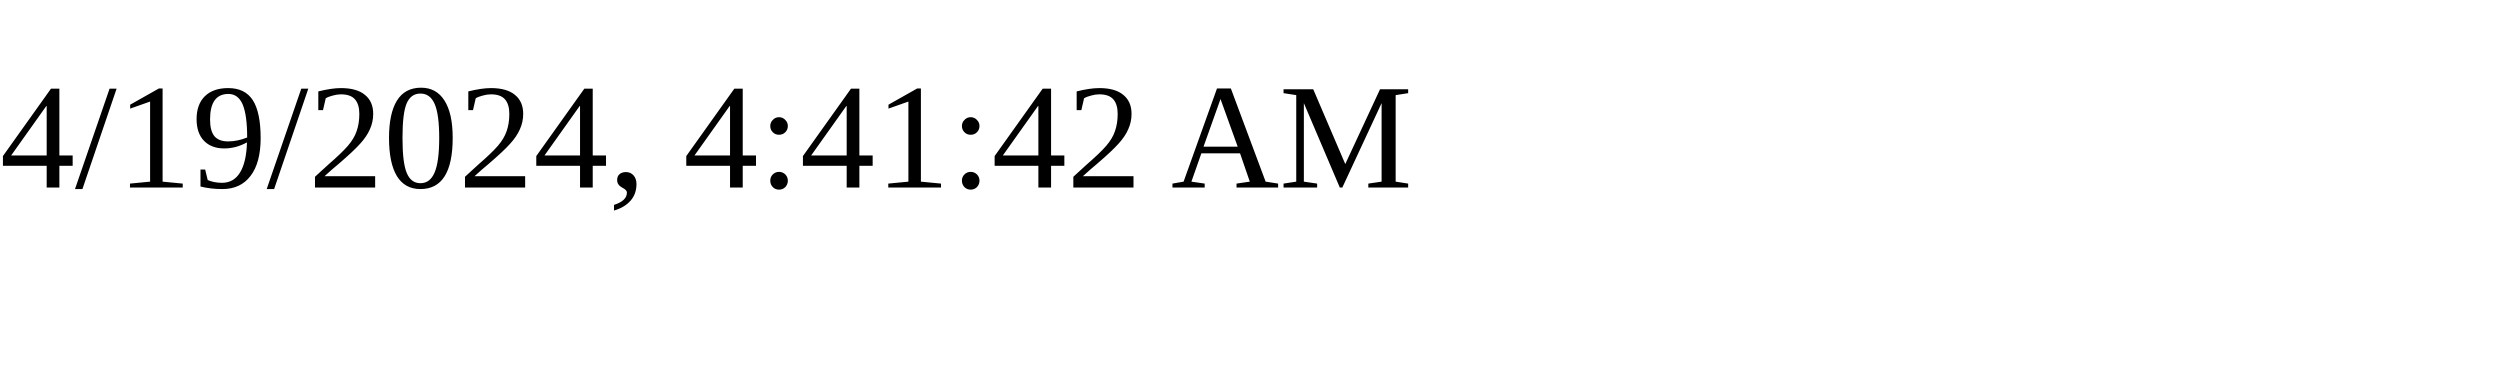
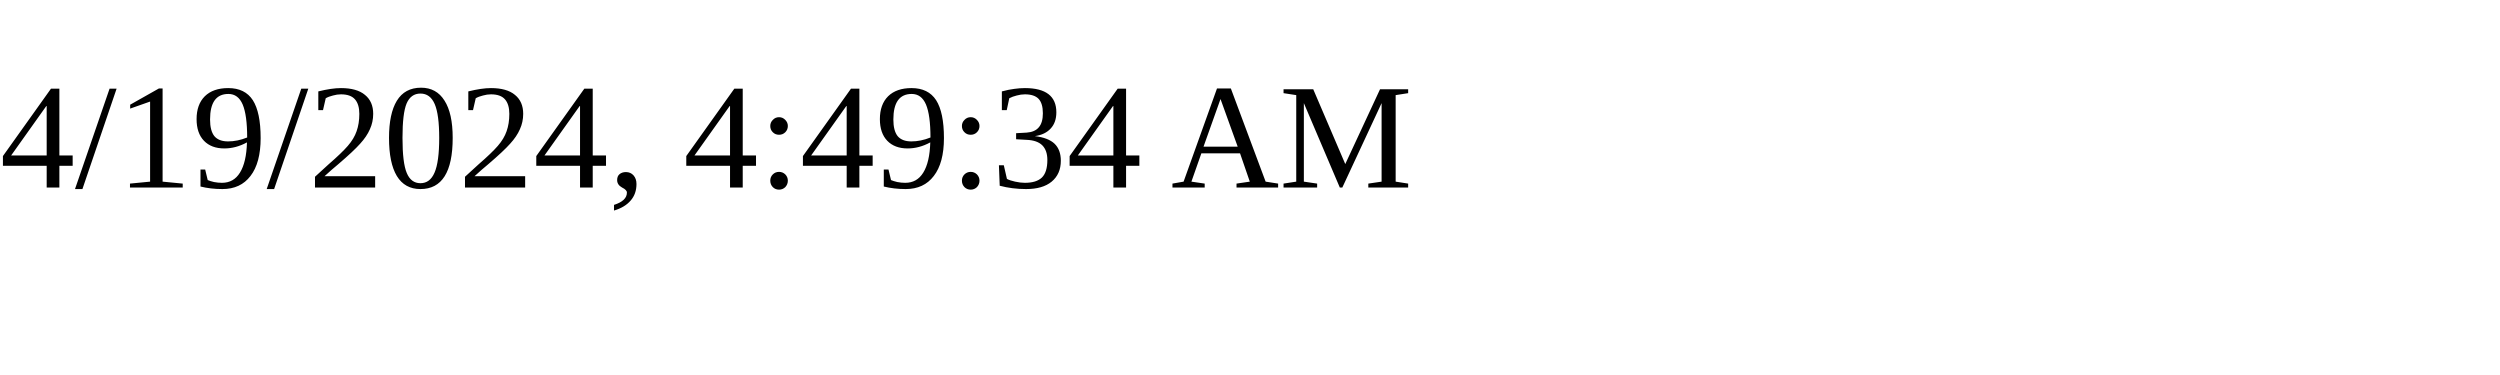
<svg xmlns="http://www.w3.org/2000/svg" height="30" width="200">
-   <text x="0" y="15">4/19/2024, 4:41:42 AM</text>
+   <text x="0" y="15">4/19/2024, 4:49:34 AM</text>
</svg>
